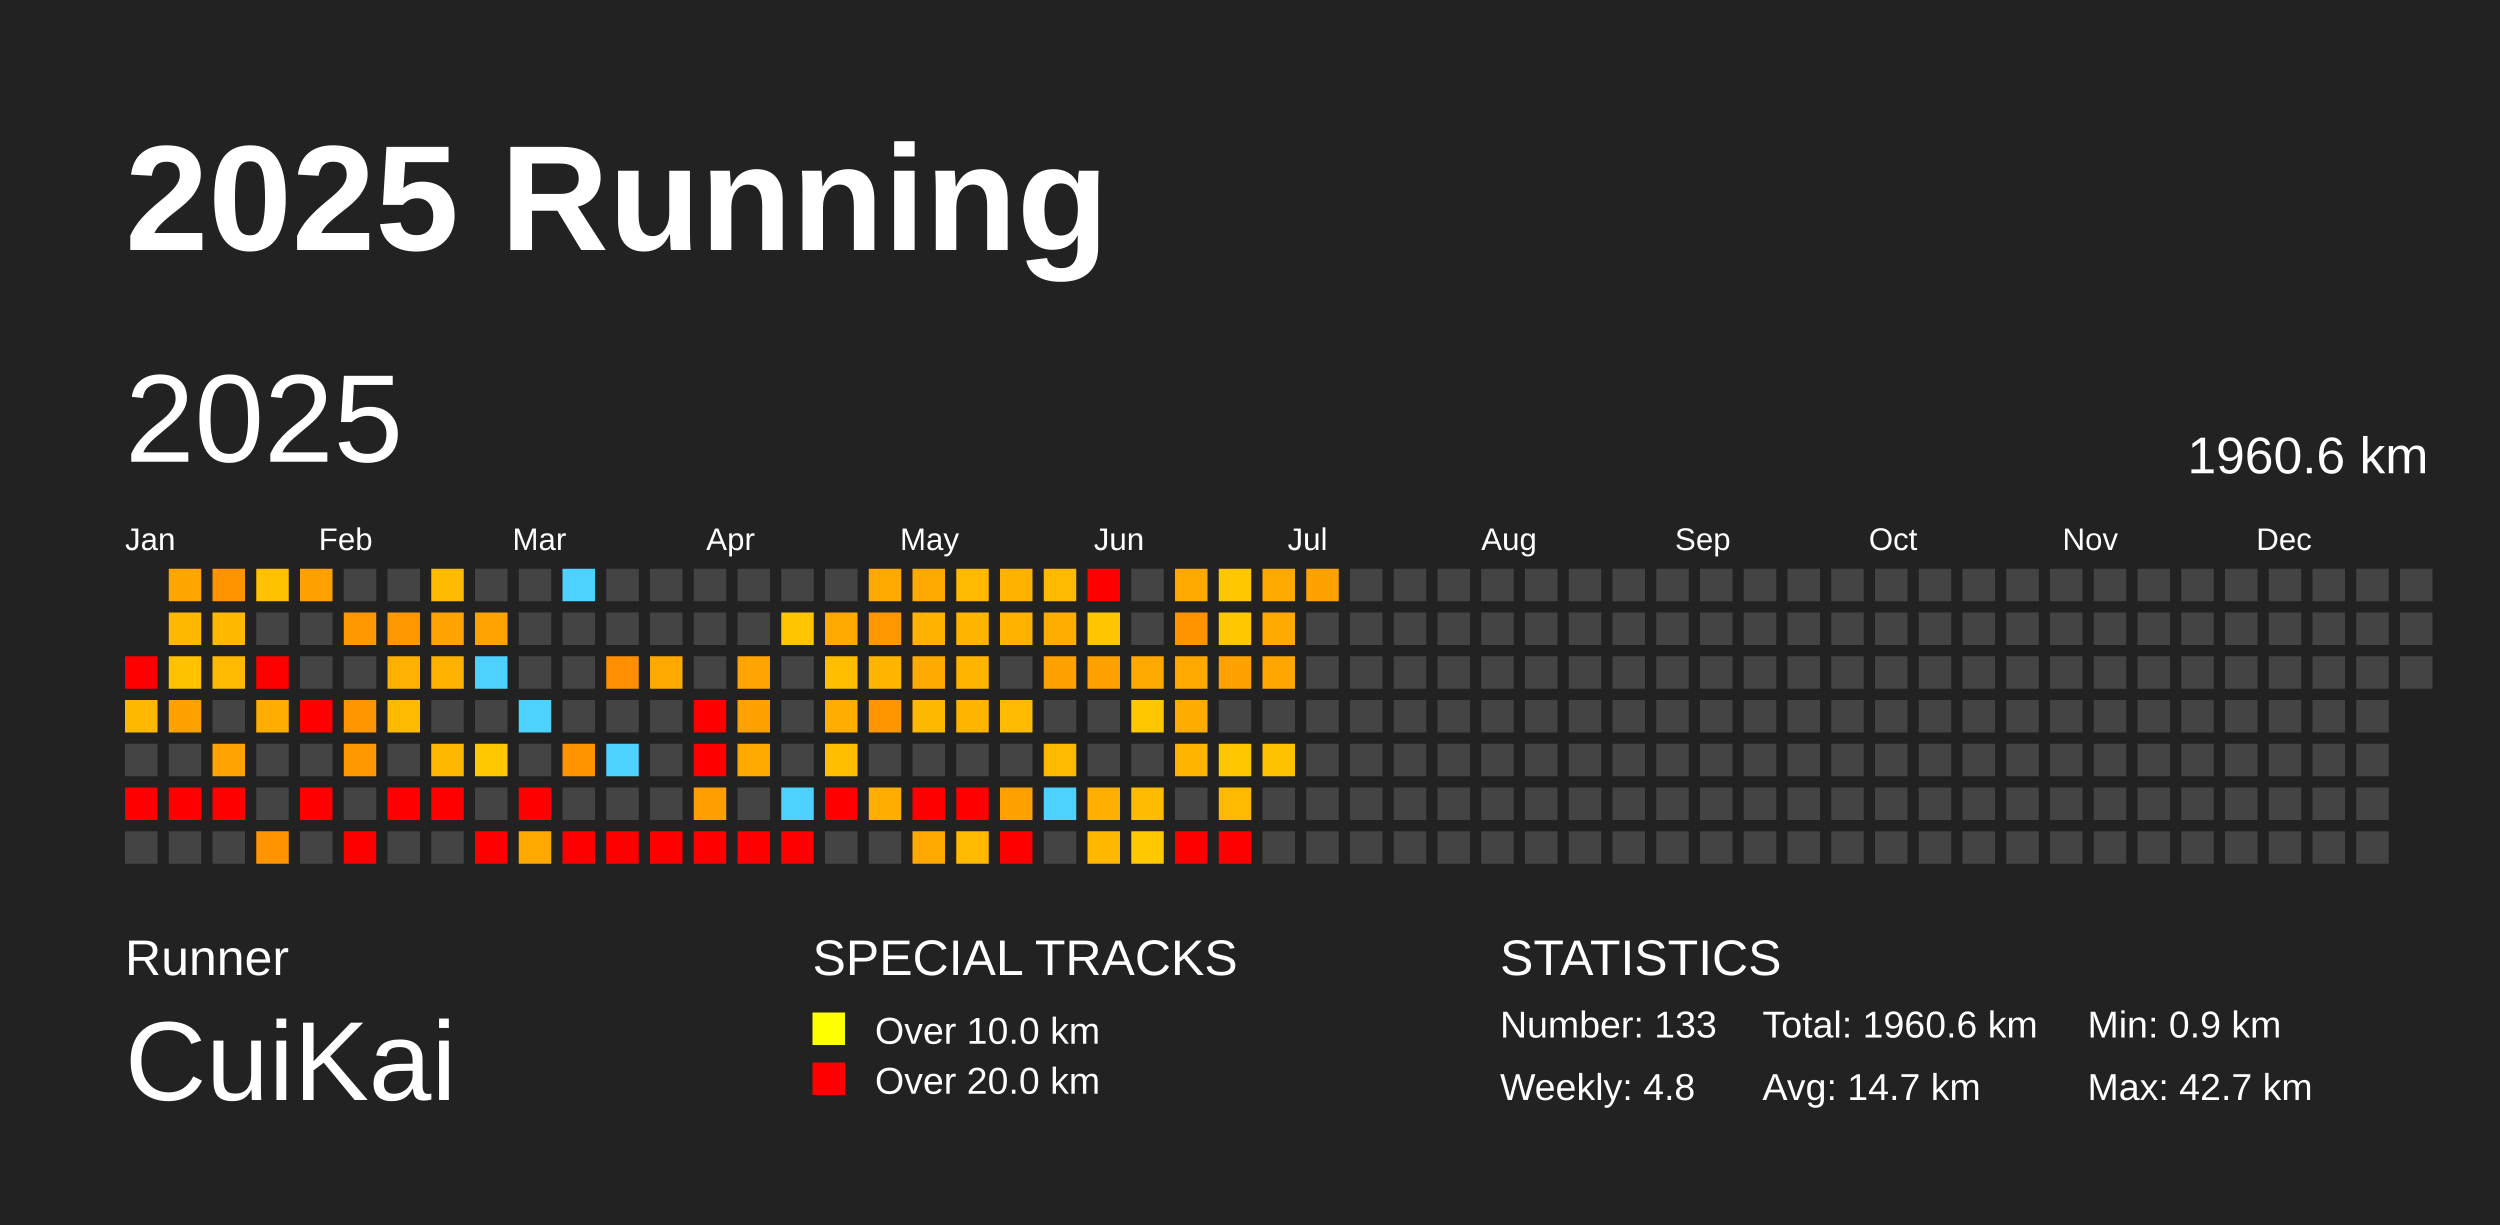
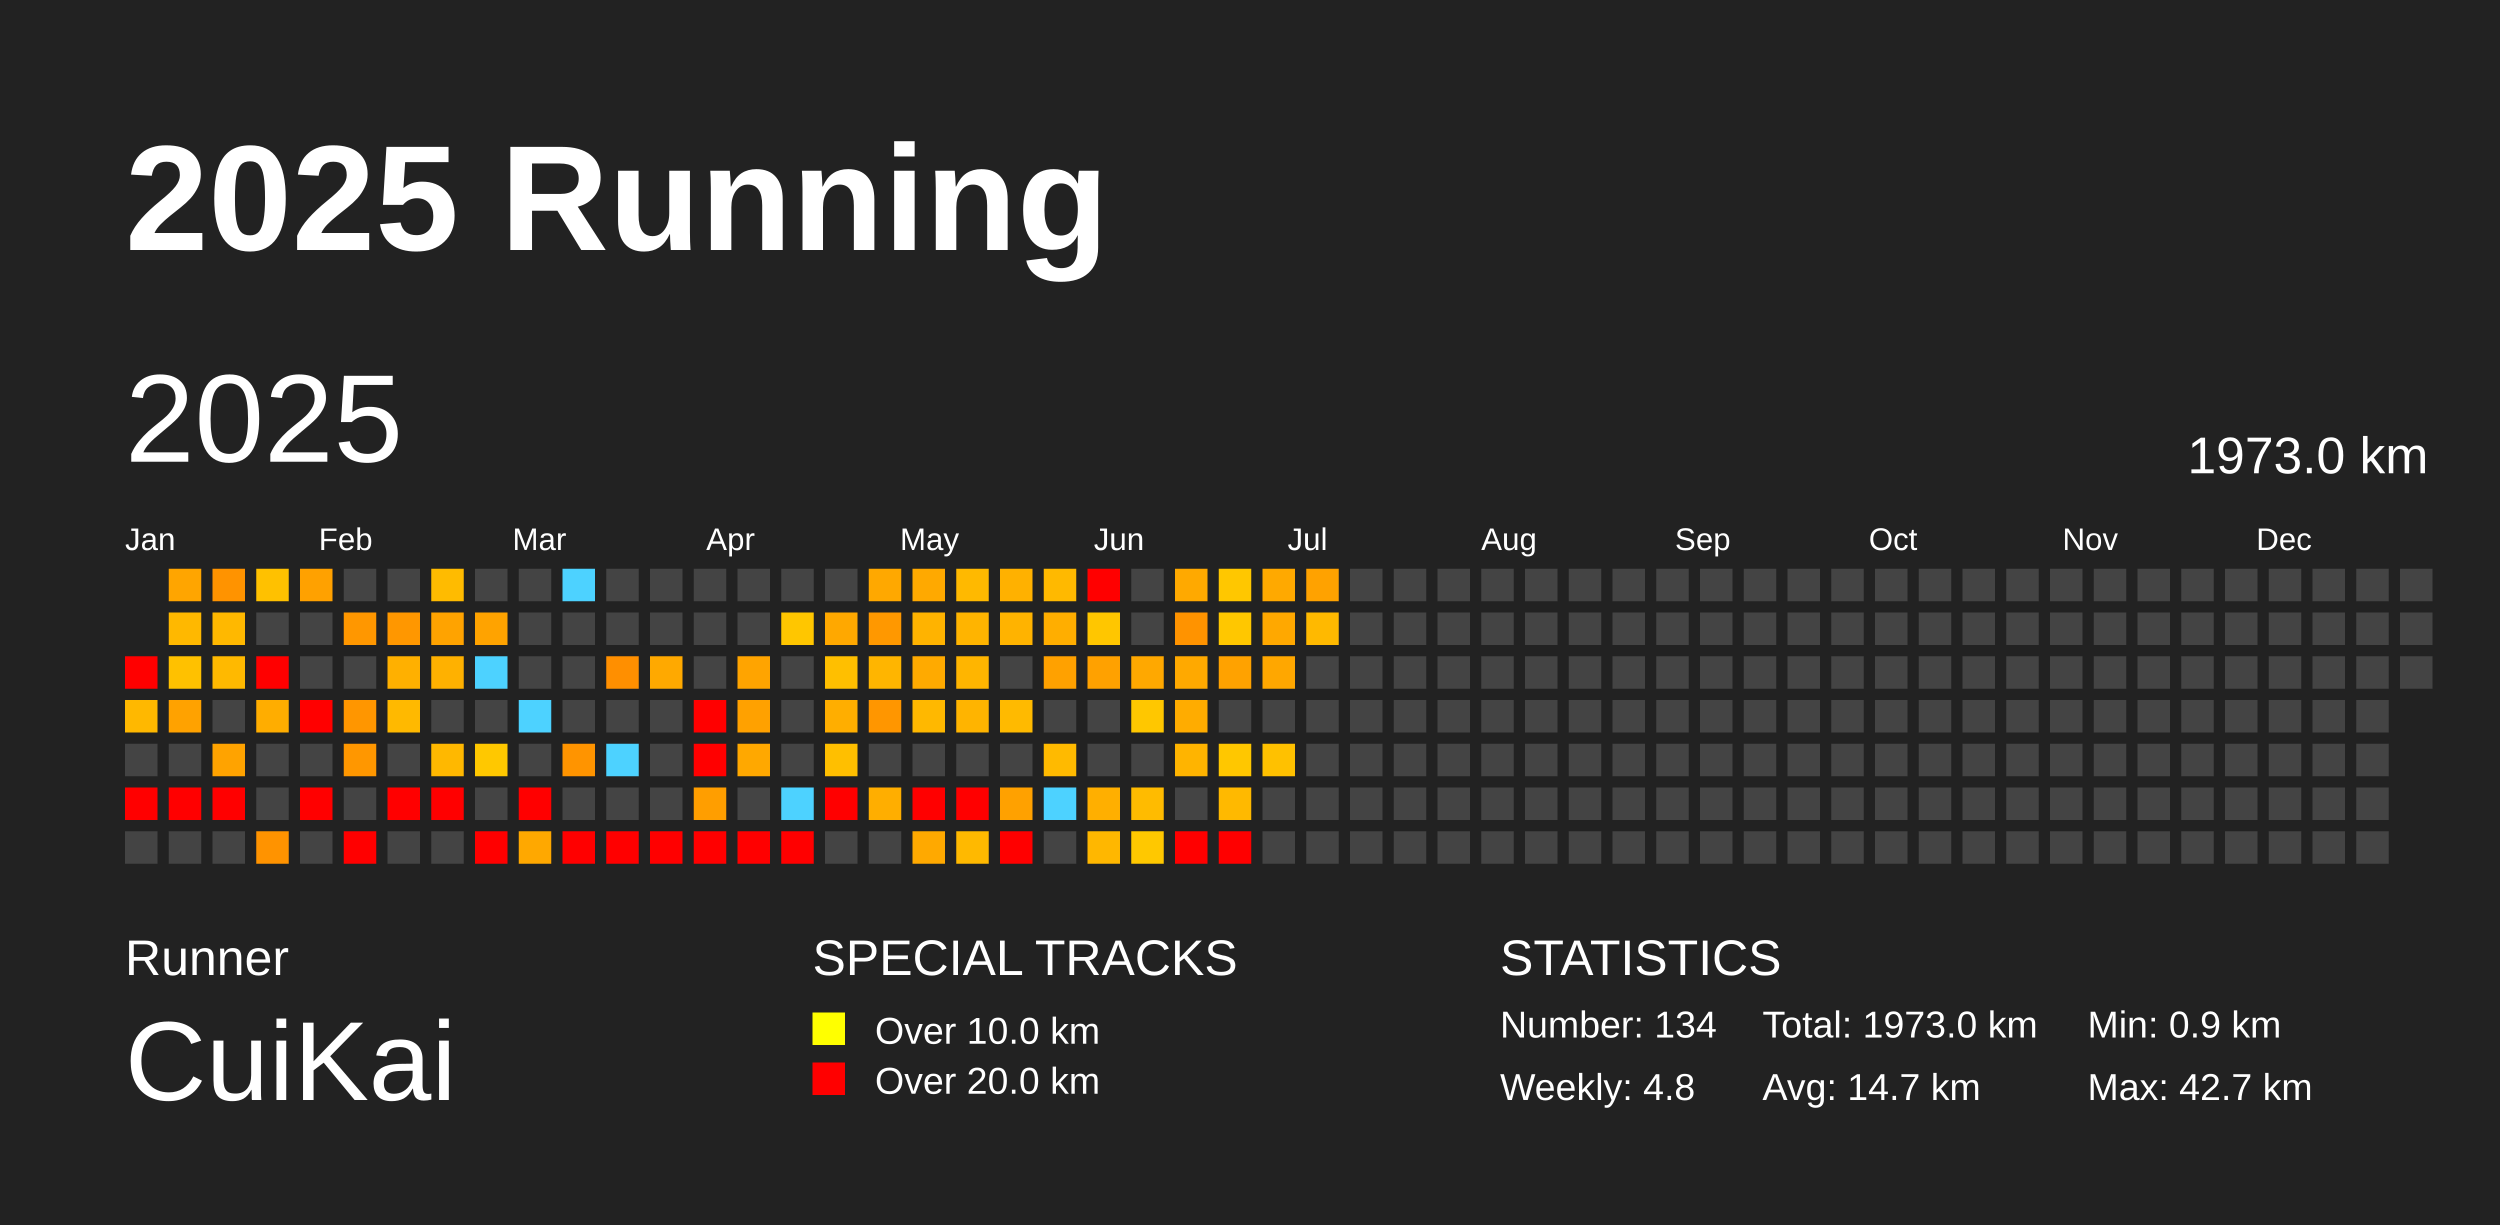
<svg xmlns="http://www.w3.org/2000/svg" baseProfile="full" height="98mm" version="1.1" viewBox="0,0,200,98" width="200mm">
  <defs />
  <rect fill="#222222" height="98" width="200" x="0" y="0" />
  <text fill="#FFFFFF" style="font-size:12px; font-family:Arial; font-weight:bold;" x="10" y="20">2025 Running</text>
  <text fill="#FFFFFF" style="font-size:4px; font-family:Arial" x="10" y="78">Runner</text>
  <text fill="#FFFFFF" style="font-size:9px; font-family:Arial" x="10" y="88">CuiKai</text>
  <text fill="#FFFFFF" style="font-size:4px; font-family:Arial" x="65" y="78">SPECIAL TRACKS</text>
  <rect fill="yellow" height="2.6" width="2.6" x="65" y="81" />
  <text fill="#FFFFFF" style="font-size:3px; font-family:Arial" x="70" y="83.5">Over 10.0 km</text>
  <rect fill="red" height="2.6" width="2.6" x="65" y="85" />
  <text fill="#FFFFFF" style="font-size:3px; font-family:Arial" x="70" y="87.5">Over 20.0 km</text>
  <text fill="#FFFFFF" style="font-size:4px; font-family:Arial" x="120" y="78">STATISTICS</text>
-   <text fill="#FFFFFF" style="font-size:3px; font-family:Arial" x="120" y="83">Number: 133</text>
+   <text fill="#FFFFFF" style="font-size:3px; font-family:Arial" x="120" y="83">Number: 134</text>
  <text fill="#FFFFFF" style="font-size:3px; font-family:Arial" x="120" y="88">Weekly: 4.8</text>
-   <text fill="#FFFFFF" style="font-size:3px; font-family:Arial" x="141" y="83">Total: 1960.6 km</text>
+   <text fill="#FFFFFF" style="font-size:3px; font-family:Arial" x="141" y="83">Total: 1973.0 km</text>
  <text fill="#FFFFFF" style="font-size:3px; font-family:Arial" x="141" y="88">Avg: 14.7 km</text>
  <text fill="#FFFFFF" style="font-size:3px; font-family:Arial" x="167" y="83">Min: 0.9 km</text>
  <text fill="#FFFFFF" style="font-size:3px; font-family:Arial" x="167" y="88">Max: 42.7 km</text>
  <text dominant-baseline="hanging" fill="#FFFFFF" style="font-size:10.0px; font-family:Arial;" x="10" y="30">2025</text>
-   <text dominant-baseline="hanging" fill="#FFFFFF" style="font-size:4.125px; font-family:Arial;" x="175" y="35">1960.6 km</text>
+   <text dominant-baseline="hanging" fill="#FFFFFF" style="font-size:4.125px; font-family:Arial;" x="175" y="35">1973.0 km</text>
  <text fill="#FFFFFF" style="font-size:2.5px; font-family:Arial" x="10.0" y="44">Jan</text>
  <text fill="#FFFFFF" style="font-size:2.5px; font-family:Arial" x="25.5" y="44">Feb</text>
  <text fill="#FFFFFF" style="font-size:2.5px; font-family:Arial" x="41.0" y="44">Mar</text>
  <text fill="#FFFFFF" style="font-size:2.5px; font-family:Arial" x="56.5" y="44">Apr</text>
  <text fill="#FFFFFF" style="font-size:2.5px; font-family:Arial" x="72.0" y="44">May</text>
  <text fill="#FFFFFF" style="font-size:2.5px; font-family:Arial" x="87.5" y="44">Jun</text>
  <text fill="#FFFFFF" style="font-size:2.5px; font-family:Arial" x="103.0" y="44">Jul</text>
  <text fill="#FFFFFF" style="font-size:2.5px; font-family:Arial" x="118.5" y="44">Aug</text>
  <text fill="#FFFFFF" style="font-size:2.5px; font-family:Arial" x="134.0" y="44">Sep</text>
  <text fill="#FFFFFF" style="font-size:2.5px; font-family:Arial" x="149.5" y="44">Oct</text>
  <text fill="#FFFFFF" style="font-size:2.5px; font-family:Arial" x="165.0" y="44">Nov</text>
  <text fill="#FFFFFF" style="font-size:2.5px; font-family:Arial" x="180.5" y="44">Dec</text>
  <rect fill="red" height="2.6" width="2.6" x="10.0" y="52.5" />
  <rect fill="#ffb800" height="2.6" width="2.6" x="10.0" y="56.0" />
  <rect fill="#444444" height="2.6" width="2.6" x="10.0" y="59.5" />
  <rect fill="red" height="2.6" width="2.6" x="10.0" y="63.0" />
  <rect fill="#444444" height="2.6" width="2.6" x="10.0" y="66.5" />
  <rect fill="#ffa500" height="2.6" width="2.6" x="13.5" y="45.5" />
  <rect fill="#ffb800" height="2.6" width="2.6" x="13.5" y="49.0" />
  <rect fill="#ffc100" height="2.6" width="2.6" x="13.5" y="52.5" />
  <rect fill="#ffa200" height="2.6" width="2.6" x="13.5" y="56.0" />
  <rect fill="#444444" height="2.6" width="2.6" x="13.5" y="59.5" />
  <rect fill="red" height="2.6" width="2.6" x="13.5" y="63.0" />
  <rect fill="#444444" height="2.6" width="2.6" x="13.5" y="66.5" />
  <rect fill="#ff9300" height="2.6" width="2.6" x="17.0" y="45.5" />
  <rect fill="#ffb800" height="2.6" width="2.6" x="17.0" y="49.0" />
  <rect fill="#ffb900" height="2.6" width="2.6" x="17.0" y="52.5" />
  <rect fill="#444444" height="2.6" width="2.6" x="17.0" y="56.0" />
  <rect fill="#ffa300" height="2.6" width="2.6" x="17.0" y="59.5" />
  <rect fill="red" height="2.6" width="2.6" x="17.0" y="63.0" />
  <rect fill="#444444" height="2.6" width="2.6" x="17.0" y="66.5" />
  <rect fill="#ffc100" height="2.6" width="2.6" x="20.5" y="45.5" />
  <rect fill="#444444" height="2.6" width="2.6" x="20.5" y="49.0" />
  <rect fill="red" height="2.6" width="2.6" x="20.5" y="52.5" />
  <rect fill="#ffad00" height="2.6" width="2.6" x="20.5" y="56.0" />
  <rect fill="#444444" height="2.6" width="2.6" x="20.5" y="59.5" />
  <rect fill="#444444" height="2.6" width="2.6" x="20.5" y="63.0" />
  <rect fill="#ff9300" height="2.6" width="2.6" x="20.5" y="66.5" />
  <rect fill="#ffa100" height="2.6" width="2.6" x="24.0" y="45.5" />
  <rect fill="#444444" height="2.6" width="2.6" x="24.0" y="49.0" />
  <rect fill="#444444" height="2.6" width="2.6" x="24.0" y="52.5" />
  <rect fill="red" height="2.6" width="2.6" x="24.0" y="56.0" />
  <rect fill="#444444" height="2.6" width="2.6" x="24.0" y="59.5" />
  <rect fill="red" height="2.6" width="2.6" x="24.0" y="63.0" />
  <rect fill="#444444" height="2.6" width="2.6" x="24.0" y="66.5" />
  <rect fill="#444444" height="2.6" width="2.6" x="27.5" y="45.5" />
  <rect fill="#ff9700" height="2.6" width="2.6" x="27.5" y="49.0" />
  <rect fill="#444444" height="2.6" width="2.6" x="27.5" y="52.5" />
  <rect fill="#ff9600" height="2.6" width="2.6" x="27.5" y="56.0" />
  <rect fill="#ff9700" height="2.6" width="2.6" x="27.5" y="59.5" />
  <rect fill="#444444" height="2.6" width="2.6" x="27.5" y="63.0" />
  <rect fill="red" height="2.6" width="2.6" x="27.5" y="66.5" />
  <rect fill="#444444" height="2.6" width="2.6" x="31.0" y="45.5" />
  <rect fill="#ff9700" height="2.6" width="2.6" x="31.0" y="49.0" />
  <rect fill="#ffb000" height="2.6" width="2.6" x="31.0" y="52.5" />
  <rect fill="#ffb900" height="2.6" width="2.6" x="31.0" y="56.0" />
  <rect fill="#444444" height="2.6" width="2.6" x="31.0" y="59.5" />
  <rect fill="red" height="2.6" width="2.6" x="31.0" y="63.0" />
  <rect fill="#444444" height="2.6" width="2.6" x="31.0" y="66.5" />
  <rect fill="#ffbb00" height="2.6" width="2.6" x="34.5" y="45.5" />
  <rect fill="#ffa300" height="2.6" width="2.6" x="34.5" y="49.0" />
  <rect fill="#ffb100" height="2.6" width="2.6" x="34.5" y="52.5" />
  <rect fill="#444444" height="2.6" width="2.6" x="34.5" y="56.0" />
  <rect fill="#ffb800" height="2.6" width="2.6" x="34.5" y="59.5" />
  <rect fill="red" height="2.6" width="2.6" x="34.5" y="63.0" />
  <rect fill="#444444" height="2.6" width="2.6" x="34.5" y="66.5" />
  <rect fill="#444444" height="2.6" width="2.6" x="38.0" y="45.5" />
  <rect fill="#ffa300" height="2.6" width="2.6" x="38.0" y="49.0" />
  <rect fill="#4dd2ff" height="2.6" width="2.6" x="38.0" y="52.5" />
  <rect fill="#444444" height="2.6" width="2.6" x="38.0" y="56.0" />
  <rect fill="#ffc800" height="2.6" width="2.6" x="38.0" y="59.5" />
  <rect fill="#444444" height="2.6" width="2.6" x="38.0" y="63.0" />
  <rect fill="red" height="2.6" width="2.6" x="38.0" y="66.5" />
  <rect fill="#444444" height="2.6" width="2.6" x="41.5" y="45.5" />
  <rect fill="#444444" height="2.6" width="2.6" x="41.5" y="49.0" />
  <rect fill="#444444" height="2.6" width="2.6" x="41.5" y="52.5" />
  <rect fill="#4dd2ff" height="2.6" width="2.6" x="41.5" y="56.0" />
  <rect fill="#444444" height="2.6" width="2.6" x="41.5" y="59.5" />
  <rect fill="red" height="2.6" width="2.6" x="41.5" y="63.0" />
  <rect fill="#ffa800" height="2.6" width="2.6" x="41.5" y="66.5" />
  <rect fill="#4dd2ff" height="2.6" width="2.6" x="45.0" y="45.5" />
  <rect fill="#444444" height="2.6" width="2.6" x="45.0" y="49.0" />
  <rect fill="#444444" height="2.6" width="2.6" x="45.0" y="52.5" />
  <rect fill="#444444" height="2.6" width="2.6" x="45.0" y="56.0" />
  <rect fill="#ff9400" height="2.6" width="2.6" x="45.0" y="59.5" />
  <rect fill="#444444" height="2.6" width="2.6" x="45.0" y="63.0" />
  <rect fill="red" height="2.6" width="2.6" x="45.0" y="66.5" />
  <rect fill="#444444" height="2.6" width="2.6" x="48.5" y="45.5" />
  <rect fill="#444444" height="2.6" width="2.6" x="48.5" y="49.0" />
  <rect fill="#ff8f00" height="2.6" width="2.6" x="48.5" y="52.5" />
  <rect fill="#444444" height="2.6" width="2.6" x="48.5" y="56.0" />
  <rect fill="#4dd2ff" height="2.6" width="2.6" x="48.5" y="59.5" />
  <rect fill="#444444" height="2.6" width="2.6" x="48.5" y="63.0" />
  <rect fill="red" height="2.6" width="2.6" x="48.5" y="66.5" />
  <rect fill="#444444" height="2.6" width="2.6" x="52.0" y="45.5" />
  <rect fill="#444444" height="2.6" width="2.6" x="52.0" y="49.0" />
  <rect fill="#ffa900" height="2.6" width="2.6" x="52.0" y="52.5" />
  <rect fill="#444444" height="2.6" width="2.6" x="52.0" y="56.0" />
  <rect fill="#444444" height="2.6" width="2.6" x="52.0" y="59.5" />
  <rect fill="#444444" height="2.6" width="2.6" x="52.0" y="63.0" />
  <rect fill="red" height="2.6" width="2.6" x="52.0" y="66.5" />
  <rect fill="#444444" height="2.6" width="2.6" x="55.5" y="45.5" />
  <rect fill="#444444" height="2.6" width="2.6" x="55.5" y="49.0" />
  <rect fill="#444444" height="2.6" width="2.6" x="55.5" y="52.5" />
  <rect fill="red" height="2.6" width="2.6" x="55.5" y="56.0" />
  <rect fill="red" height="2.6" width="2.6" x="55.5" y="59.5" />
  <rect fill="#ff9e00" height="2.6" width="2.6" x="55.5" y="63.0" />
  <rect fill="red" height="2.6" width="2.6" x="55.5" y="66.5" />
  <rect fill="#444444" height="2.6" width="2.6" x="59.0" y="45.5" />
  <rect fill="#444444" height="2.6" width="2.6" x="59.0" y="49.0" />
  <rect fill="#ffa400" height="2.6" width="2.6" x="59.0" y="52.5" />
  <rect fill="#ffa100" height="2.6" width="2.6" x="59.0" y="56.0" />
  <rect fill="#ffa800" height="2.6" width="2.6" x="59.0" y="59.5" />
  <rect fill="#444444" height="2.6" width="2.6" x="59.0" y="63.0" />
  <rect fill="red" height="2.6" width="2.6" x="59.0" y="66.5" />
  <rect fill="#444444" height="2.6" width="2.6" x="62.5" y="45.5" />
  <rect fill="#ffc600" height="2.6" width="2.6" x="62.5" y="49.0" />
  <rect fill="#444444" height="2.6" width="2.6" x="62.5" y="52.5" />
  <rect fill="#444444" height="2.6" width="2.6" x="62.5" y="56.0" />
  <rect fill="#444444" height="2.6" width="2.6" x="62.5" y="59.5" />
  <rect fill="#4dd2ff" height="2.6" width="2.6" x="62.5" y="63.0" />
  <rect fill="red" height="2.6" width="2.6" x="62.5" y="66.5" />
  <rect fill="#444444" height="2.6" width="2.6" x="66.0" y="45.5" />
  <rect fill="#ffa800" height="2.6" width="2.6" x="66.0" y="49.0" />
  <rect fill="#ffbf00" height="2.6" width="2.6" x="66.0" y="52.5" />
  <rect fill="#ffae00" height="2.6" width="2.6" x="66.0" y="56.0" />
  <rect fill="#ffbf00" height="2.6" width="2.6" x="66.0" y="59.5" />
  <rect fill="red" height="2.6" width="2.6" x="66.0" y="63.0" />
  <rect fill="#444444" height="2.6" width="2.6" x="66.0" y="66.5" />
  <rect fill="#ffa800" height="2.6" width="2.6" x="69.5" y="45.5" />
  <rect fill="#ff9800" height="2.6" width="2.6" x="69.5" y="49.0" />
  <rect fill="#ffb500" height="2.6" width="2.6" x="69.5" y="52.5" />
  <rect fill="#ff9600" height="2.6" width="2.6" x="69.5" y="56.0" />
  <rect fill="#444444" height="2.6" width="2.6" x="69.5" y="59.5" />
  <rect fill="#ffae00" height="2.6" width="2.6" x="69.5" y="63.0" />
  <rect fill="#444444" height="2.6" width="2.6" x="69.5" y="66.5" />
  <rect fill="#ffa900" height="2.6" width="2.6" x="73.0" y="45.5" />
  <rect fill="#ffb300" height="2.6" width="2.6" x="73.0" y="49.0" />
  <rect fill="#ffaa00" height="2.6" width="2.6" x="73.0" y="52.5" />
  <rect fill="#ffb800" height="2.6" width="2.6" x="73.0" y="56.0" />
  <rect fill="#444444" height="2.6" width="2.6" x="73.0" y="59.5" />
  <rect fill="red" height="2.6" width="2.6" x="73.0" y="63.0" />
  <rect fill="#ffa900" height="2.6" width="2.6" x="73.0" y="66.5" />
  <rect fill="#ffb900" height="2.6" width="2.6" x="76.5" y="45.5" />
  <rect fill="#ffb400" height="2.6" width="2.6" x="76.5" y="49.0" />
  <rect fill="#ffb500" height="2.6" width="2.6" x="76.5" y="52.5" />
  <rect fill="#ffb400" height="2.6" width="2.6" x="76.5" y="56.0" />
  <rect fill="#444444" height="2.6" width="2.6" x="76.5" y="59.5" />
  <rect fill="red" height="2.6" width="2.6" x="76.5" y="63.0" />
  <rect fill="#ffb900" height="2.6" width="2.6" x="76.5" y="66.5" />
  <rect fill="#ffb100" height="2.6" width="2.6" x="80.0" y="45.5" />
  <rect fill="#ffb300" height="2.6" width="2.6" x="80.0" y="49.0" />
  <rect fill="#444444" height="2.6" width="2.6" x="80.0" y="52.5" />
  <rect fill="#ffba00" height="2.6" width="2.6" x="80.0" y="56.0" />
  <rect fill="#444444" height="2.6" width="2.6" x="80.0" y="59.5" />
  <rect fill="#ffa100" height="2.6" width="2.6" x="80.0" y="63.0" />
  <rect fill="red" height="2.6" width="2.6" x="80.0" y="66.5" />
  <rect fill="#ffb900" height="2.6" width="2.6" x="83.5" y="45.5" />
  <rect fill="#ffae00" height="2.6" width="2.6" x="83.5" y="49.0" />
  <rect fill="#ffa100" height="2.6" width="2.6" x="83.5" y="52.5" />
  <rect fill="#444444" height="2.6" width="2.6" x="83.5" y="56.0" />
  <rect fill="#ffba00" height="2.6" width="2.6" x="83.5" y="59.5" />
  <rect fill="#4dd2ff" height="2.6" width="2.6" x="83.5" y="63.0" />
  <rect fill="#444444" height="2.6" width="2.6" x="83.5" y="66.5" />
  <rect fill="red" height="2.6" width="2.6" x="87.0" y="45.5" />
  <rect fill="#ffc600" height="2.6" width="2.6" x="87.0" y="49.0" />
  <rect fill="#ffa100" height="2.6" width="2.6" x="87.0" y="52.5" />
  <rect fill="#444444" height="2.6" width="2.6" x="87.0" y="56.0" />
  <rect fill="#444444" height="2.6" width="2.6" x="87.0" y="59.5" />
  <rect fill="#ffaf00" height="2.6" width="2.6" x="87.0" y="63.0" />
  <rect fill="#ffb700" height="2.6" width="2.6" x="87.0" y="66.5" />
  <rect fill="#444444" height="2.6" width="2.6" x="90.5" y="45.5" />
  <rect fill="#444444" height="2.6" width="2.6" x="90.5" y="49.0" />
  <rect fill="#ffa800" height="2.6" width="2.6" x="90.5" y="52.5" />
  <rect fill="#ffc700" height="2.6" width="2.6" x="90.5" y="56.0" />
  <rect fill="#444444" height="2.6" width="2.6" x="90.5" y="59.5" />
  <rect fill="#ffbb00" height="2.6" width="2.6" x="90.5" y="63.0" />
  <rect fill="#ffc800" height="2.6" width="2.6" x="90.5" y="66.5" />
  <rect fill="#ffa900" height="2.6" width="2.6" x="94.0" y="45.5" />
  <rect fill="#ff9300" height="2.6" width="2.6" x="94.0" y="49.0" />
  <rect fill="#ffa900" height="2.6" width="2.6" x="94.0" y="52.5" />
  <rect fill="#ffac00" height="2.6" width="2.6" x="94.0" y="56.0" />
  <rect fill="#ffb400" height="2.6" width="2.6" x="94.0" y="59.5" />
  <rect fill="#444444" height="2.6" width="2.6" x="94.0" y="63.0" />
  <rect fill="red" height="2.6" width="2.6" x="94.0" y="66.5" />
  <rect fill="#ffc700" height="2.6" width="2.6" x="97.5" y="45.5" />
  <rect fill="#ffc700" height="2.6" width="2.6" x="97.5" y="49.0" />
  <rect fill="#ffa200" height="2.6" width="2.6" x="97.5" y="52.5" />
  <rect fill="#444444" height="2.6" width="2.6" x="97.5" y="56.0" />
  <rect fill="#ffc700" height="2.6" width="2.6" x="97.5" y="59.5" />
  <rect fill="#ffb900" height="2.6" width="2.6" x="97.5" y="63.0" />
  <rect fill="red" height="2.6" width="2.6" x="97.5" y="66.5" />
  <rect fill="#ffa900" height="2.6" width="2.6" x="101.0" y="45.5" />
  <rect fill="#ffa800" height="2.6" width="2.6" x="101.0" y="49.0" />
  <rect fill="#ffa700" height="2.6" width="2.6" x="101.0" y="52.5" />
  <rect fill="#444444" height="2.6" width="2.6" x="101.0" y="56.0" />
  <rect fill="#ffc100" height="2.6" width="2.6" x="101.0" y="59.5" />
  <rect fill="#444444" height="2.6" width="2.6" x="101.0" y="63.0" />
  <rect fill="#444444" height="2.6" width="2.6" x="101.0" y="66.5" />
  <rect fill="#ffa200" height="2.6" width="2.6" x="104.5" y="45.5" />
-   <rect fill="#444444" height="2.6" width="2.6" x="104.5" y="49.0" />
+   <rect fill="#ffb900" height="2.6" width="2.6" x="104.5" y="49.0" />
  <rect fill="#444444" height="2.6" width="2.6" x="104.5" y="52.5" />
  <rect fill="#444444" height="2.6" width="2.6" x="104.5" y="56.0" />
  <rect fill="#444444" height="2.6" width="2.6" x="104.5" y="59.5" />
  <rect fill="#444444" height="2.6" width="2.6" x="104.5" y="63.0" />
  <rect fill="#444444" height="2.6" width="2.6" x="104.5" y="66.5" />
  <rect fill="#444444" height="2.6" width="2.6" x="108.0" y="45.5" />
  <rect fill="#444444" height="2.6" width="2.6" x="108.0" y="49.0" />
  <rect fill="#444444" height="2.6" width="2.6" x="108.0" y="52.5" />
  <rect fill="#444444" height="2.6" width="2.6" x="108.0" y="56.0" />
  <rect fill="#444444" height="2.6" width="2.6" x="108.0" y="59.5" />
  <rect fill="#444444" height="2.6" width="2.6" x="108.0" y="63.0" />
  <rect fill="#444444" height="2.6" width="2.6" x="108.0" y="66.5" />
  <rect fill="#444444" height="2.6" width="2.6" x="111.5" y="45.5" />
  <rect fill="#444444" height="2.6" width="2.6" x="111.5" y="49.0" />
  <rect fill="#444444" height="2.6" width="2.6" x="111.5" y="52.5" />
  <rect fill="#444444" height="2.6" width="2.6" x="111.5" y="56.0" />
  <rect fill="#444444" height="2.6" width="2.6" x="111.5" y="59.5" />
  <rect fill="#444444" height="2.6" width="2.6" x="111.5" y="63.0" />
  <rect fill="#444444" height="2.6" width="2.6" x="111.5" y="66.5" />
  <rect fill="#444444" height="2.6" width="2.6" x="115.0" y="45.5" />
  <rect fill="#444444" height="2.6" width="2.6" x="115.0" y="49.0" />
  <rect fill="#444444" height="2.6" width="2.6" x="115.0" y="52.5" />
  <rect fill="#444444" height="2.6" width="2.6" x="115.0" y="56.0" />
  <rect fill="#444444" height="2.6" width="2.6" x="115.0" y="59.5" />
  <rect fill="#444444" height="2.6" width="2.6" x="115.0" y="63.0" />
  <rect fill="#444444" height="2.6" width="2.6" x="115.0" y="66.5" />
  <rect fill="#444444" height="2.6" width="2.6" x="118.5" y="45.5" />
  <rect fill="#444444" height="2.6" width="2.6" x="118.5" y="49.0" />
  <rect fill="#444444" height="2.6" width="2.6" x="118.5" y="52.5" />
  <rect fill="#444444" height="2.6" width="2.6" x="118.5" y="56.0" />
  <rect fill="#444444" height="2.6" width="2.6" x="118.5" y="59.5" />
  <rect fill="#444444" height="2.6" width="2.6" x="118.5" y="63.0" />
  <rect fill="#444444" height="2.6" width="2.6" x="118.5" y="66.5" />
  <rect fill="#444444" height="2.6" width="2.6" x="122.0" y="45.5" />
  <rect fill="#444444" height="2.6" width="2.6" x="122.0" y="49.0" />
  <rect fill="#444444" height="2.6" width="2.6" x="122.0" y="52.5" />
  <rect fill="#444444" height="2.6" width="2.6" x="122.0" y="56.0" />
  <rect fill="#444444" height="2.6" width="2.6" x="122.0" y="59.5" />
  <rect fill="#444444" height="2.6" width="2.6" x="122.0" y="63.0" />
  <rect fill="#444444" height="2.6" width="2.6" x="122.0" y="66.5" />
  <rect fill="#444444" height="2.6" width="2.6" x="125.5" y="45.5" />
  <rect fill="#444444" height="2.6" width="2.6" x="125.5" y="49.0" />
  <rect fill="#444444" height="2.6" width="2.6" x="125.5" y="52.5" />
  <rect fill="#444444" height="2.6" width="2.6" x="125.5" y="56.0" />
  <rect fill="#444444" height="2.6" width="2.6" x="125.5" y="59.5" />
  <rect fill="#444444" height="2.6" width="2.6" x="125.5" y="63.0" />
  <rect fill="#444444" height="2.6" width="2.6" x="125.5" y="66.5" />
  <rect fill="#444444" height="2.6" width="2.6" x="129.0" y="45.5" />
  <rect fill="#444444" height="2.6" width="2.6" x="129.0" y="49.0" />
  <rect fill="#444444" height="2.6" width="2.6" x="129.0" y="52.5" />
  <rect fill="#444444" height="2.6" width="2.6" x="129.0" y="56.0" />
  <rect fill="#444444" height="2.6" width="2.6" x="129.0" y="59.5" />
  <rect fill="#444444" height="2.6" width="2.6" x="129.0" y="63.0" />
  <rect fill="#444444" height="2.6" width="2.6" x="129.0" y="66.5" />
  <rect fill="#444444" height="2.6" width="2.6" x="132.5" y="45.5" />
  <rect fill="#444444" height="2.6" width="2.6" x="132.5" y="49.0" />
  <rect fill="#444444" height="2.6" width="2.6" x="132.5" y="52.5" />
  <rect fill="#444444" height="2.6" width="2.6" x="132.5" y="56.0" />
  <rect fill="#444444" height="2.6" width="2.6" x="132.5" y="59.5" />
  <rect fill="#444444" height="2.6" width="2.6" x="132.5" y="63.0" />
  <rect fill="#444444" height="2.6" width="2.6" x="132.5" y="66.5" />
  <rect fill="#444444" height="2.6" width="2.6" x="136.0" y="45.5" />
  <rect fill="#444444" height="2.6" width="2.6" x="136.0" y="49.0" />
  <rect fill="#444444" height="2.6" width="2.6" x="136.0" y="52.5" />
  <rect fill="#444444" height="2.6" width="2.6" x="136.0" y="56.0" />
  <rect fill="#444444" height="2.6" width="2.6" x="136.0" y="59.5" />
  <rect fill="#444444" height="2.6" width="2.6" x="136.0" y="63.0" />
  <rect fill="#444444" height="2.6" width="2.6" x="136.0" y="66.5" />
  <rect fill="#444444" height="2.6" width="2.6" x="139.5" y="45.5" />
  <rect fill="#444444" height="2.6" width="2.6" x="139.5" y="49.0" />
  <rect fill="#444444" height="2.6" width="2.6" x="139.5" y="52.5" />
  <rect fill="#444444" height="2.6" width="2.6" x="139.5" y="56.0" />
  <rect fill="#444444" height="2.6" width="2.6" x="139.5" y="59.5" />
  <rect fill="#444444" height="2.6" width="2.6" x="139.5" y="63.0" />
  <rect fill="#444444" height="2.6" width="2.6" x="139.5" y="66.5" />
  <rect fill="#444444" height="2.6" width="2.6" x="143.0" y="45.5" />
  <rect fill="#444444" height="2.6" width="2.6" x="143.0" y="49.0" />
  <rect fill="#444444" height="2.6" width="2.6" x="143.0" y="52.5" />
  <rect fill="#444444" height="2.6" width="2.6" x="143.0" y="56.0" />
  <rect fill="#444444" height="2.6" width="2.6" x="143.0" y="59.5" />
  <rect fill="#444444" height="2.6" width="2.6" x="143.0" y="63.0" />
  <rect fill="#444444" height="2.6" width="2.6" x="143.0" y="66.5" />
  <rect fill="#444444" height="2.6" width="2.6" x="146.5" y="45.5" />
  <rect fill="#444444" height="2.6" width="2.6" x="146.5" y="49.0" />
  <rect fill="#444444" height="2.6" width="2.6" x="146.5" y="52.5" />
  <rect fill="#444444" height="2.6" width="2.6" x="146.5" y="56.0" />
  <rect fill="#444444" height="2.6" width="2.6" x="146.5" y="59.5" />
  <rect fill="#444444" height="2.6" width="2.6" x="146.5" y="63.0" />
  <rect fill="#444444" height="2.6" width="2.6" x="146.5" y="66.5" />
  <rect fill="#444444" height="2.6" width="2.6" x="150.0" y="45.5" />
  <rect fill="#444444" height="2.6" width="2.6" x="150.0" y="49.0" />
  <rect fill="#444444" height="2.6" width="2.6" x="150.0" y="52.5" />
  <rect fill="#444444" height="2.6" width="2.6" x="150.0" y="56.0" />
  <rect fill="#444444" height="2.6" width="2.6" x="150.0" y="59.5" />
  <rect fill="#444444" height="2.6" width="2.6" x="150.0" y="63.0" />
  <rect fill="#444444" height="2.6" width="2.6" x="150.0" y="66.5" />
  <rect fill="#444444" height="2.6" width="2.6" x="153.5" y="45.5" />
  <rect fill="#444444" height="2.6" width="2.6" x="153.5" y="49.0" />
  <rect fill="#444444" height="2.6" width="2.6" x="153.5" y="52.5" />
  <rect fill="#444444" height="2.6" width="2.6" x="153.5" y="56.0" />
  <rect fill="#444444" height="2.6" width="2.6" x="153.5" y="59.5" />
  <rect fill="#444444" height="2.6" width="2.6" x="153.5" y="63.0" />
  <rect fill="#444444" height="2.6" width="2.6" x="153.5" y="66.5" />
  <rect fill="#444444" height="2.6" width="2.6" x="157.0" y="45.5" />
  <rect fill="#444444" height="2.6" width="2.6" x="157.0" y="49.0" />
  <rect fill="#444444" height="2.6" width="2.6" x="157.0" y="52.5" />
  <rect fill="#444444" height="2.6" width="2.6" x="157.0" y="56.0" />
  <rect fill="#444444" height="2.6" width="2.6" x="157.0" y="59.5" />
  <rect fill="#444444" height="2.6" width="2.6" x="157.0" y="63.0" />
  <rect fill="#444444" height="2.6" width="2.6" x="157.0" y="66.5" />
  <rect fill="#444444" height="2.6" width="2.6" x="160.5" y="45.5" />
  <rect fill="#444444" height="2.6" width="2.6" x="160.5" y="49.0" />
  <rect fill="#444444" height="2.6" width="2.6" x="160.5" y="52.5" />
  <rect fill="#444444" height="2.6" width="2.6" x="160.5" y="56.0" />
  <rect fill="#444444" height="2.6" width="2.6" x="160.5" y="59.5" />
  <rect fill="#444444" height="2.6" width="2.6" x="160.5" y="63.0" />
  <rect fill="#444444" height="2.6" width="2.6" x="160.5" y="66.5" />
  <rect fill="#444444" height="2.6" width="2.6" x="164.0" y="45.5" />
  <rect fill="#444444" height="2.6" width="2.6" x="164.0" y="49.0" />
  <rect fill="#444444" height="2.6" width="2.6" x="164.0" y="52.5" />
  <rect fill="#444444" height="2.6" width="2.6" x="164.0" y="56.0" />
  <rect fill="#444444" height="2.6" width="2.6" x="164.0" y="59.5" />
  <rect fill="#444444" height="2.6" width="2.6" x="164.0" y="63.0" />
  <rect fill="#444444" height="2.6" width="2.6" x="164.0" y="66.5" />
  <rect fill="#444444" height="2.6" width="2.6" x="167.5" y="45.5" />
  <rect fill="#444444" height="2.6" width="2.6" x="167.5" y="49.0" />
  <rect fill="#444444" height="2.6" width="2.6" x="167.5" y="52.5" />
  <rect fill="#444444" height="2.6" width="2.6" x="167.5" y="56.0" />
  <rect fill="#444444" height="2.6" width="2.6" x="167.5" y="59.5" />
  <rect fill="#444444" height="2.6" width="2.6" x="167.5" y="63.0" />
  <rect fill="#444444" height="2.6" width="2.6" x="167.5" y="66.5" />
  <rect fill="#444444" height="2.6" width="2.6" x="171.0" y="45.5" />
  <rect fill="#444444" height="2.6" width="2.6" x="171.0" y="49.0" />
  <rect fill="#444444" height="2.6" width="2.6" x="171.0" y="52.5" />
  <rect fill="#444444" height="2.6" width="2.6" x="171.0" y="56.0" />
  <rect fill="#444444" height="2.6" width="2.6" x="171.0" y="59.5" />
  <rect fill="#444444" height="2.6" width="2.6" x="171.0" y="63.0" />
  <rect fill="#444444" height="2.6" width="2.6" x="171.0" y="66.5" />
  <rect fill="#444444" height="2.6" width="2.6" x="174.5" y="45.5" />
  <rect fill="#444444" height="2.6" width="2.6" x="174.5" y="49.0" />
  <rect fill="#444444" height="2.6" width="2.6" x="174.5" y="52.5" />
  <rect fill="#444444" height="2.6" width="2.6" x="174.5" y="56.0" />
  <rect fill="#444444" height="2.6" width="2.6" x="174.5" y="59.5" />
  <rect fill="#444444" height="2.6" width="2.6" x="174.5" y="63.0" />
  <rect fill="#444444" height="2.6" width="2.6" x="174.5" y="66.5" />
  <rect fill="#444444" height="2.6" width="2.6" x="178.0" y="45.5" />
  <rect fill="#444444" height="2.6" width="2.6" x="178.0" y="49.0" />
  <rect fill="#444444" height="2.6" width="2.6" x="178.0" y="52.5" />
  <rect fill="#444444" height="2.6" width="2.6" x="178.0" y="56.0" />
  <rect fill="#444444" height="2.6" width="2.6" x="178.0" y="59.5" />
  <rect fill="#444444" height="2.6" width="2.6" x="178.0" y="63.0" />
  <rect fill="#444444" height="2.6" width="2.6" x="178.0" y="66.5" />
  <rect fill="#444444" height="2.6" width="2.6" x="181.5" y="45.5" />
  <rect fill="#444444" height="2.6" width="2.6" x="181.5" y="49.0" />
  <rect fill="#444444" height="2.6" width="2.6" x="181.5" y="52.5" />
  <rect fill="#444444" height="2.6" width="2.6" x="181.5" y="56.0" />
  <rect fill="#444444" height="2.6" width="2.6" x="181.5" y="59.5" />
  <rect fill="#444444" height="2.6" width="2.6" x="181.5" y="63.0" />
  <rect fill="#444444" height="2.6" width="2.6" x="181.5" y="66.5" />
  <rect fill="#444444" height="2.6" width="2.6" x="185.0" y="45.5" />
  <rect fill="#444444" height="2.6" width="2.6" x="185.0" y="49.0" />
  <rect fill="#444444" height="2.6" width="2.6" x="185.0" y="52.5" />
  <rect fill="#444444" height="2.6" width="2.6" x="185.0" y="56.0" />
  <rect fill="#444444" height="2.6" width="2.6" x="185.0" y="59.5" />
  <rect fill="#444444" height="2.6" width="2.6" x="185.0" y="63.0" />
  <rect fill="#444444" height="2.6" width="2.6" x="185.0" y="66.5" />
  <rect fill="#444444" height="2.6" width="2.6" x="188.5" y="45.5" />
  <rect fill="#444444" height="2.6" width="2.6" x="188.5" y="49.0" />
  <rect fill="#444444" height="2.6" width="2.6" x="188.5" y="52.5" />
  <rect fill="#444444" height="2.6" width="2.6" x="188.5" y="56.0" />
  <rect fill="#444444" height="2.6" width="2.6" x="188.5" y="59.5" />
  <rect fill="#444444" height="2.6" width="2.6" x="188.5" y="63.0" />
  <rect fill="#444444" height="2.6" width="2.6" x="188.5" y="66.5" />
  <rect fill="#444444" height="2.6" width="2.6" x="192.0" y="45.5" />
  <rect fill="#444444" height="2.6" width="2.6" x="192.0" y="49.0" />
  <rect fill="#444444" height="2.6" width="2.6" x="192.0" y="52.5" />
</svg>
